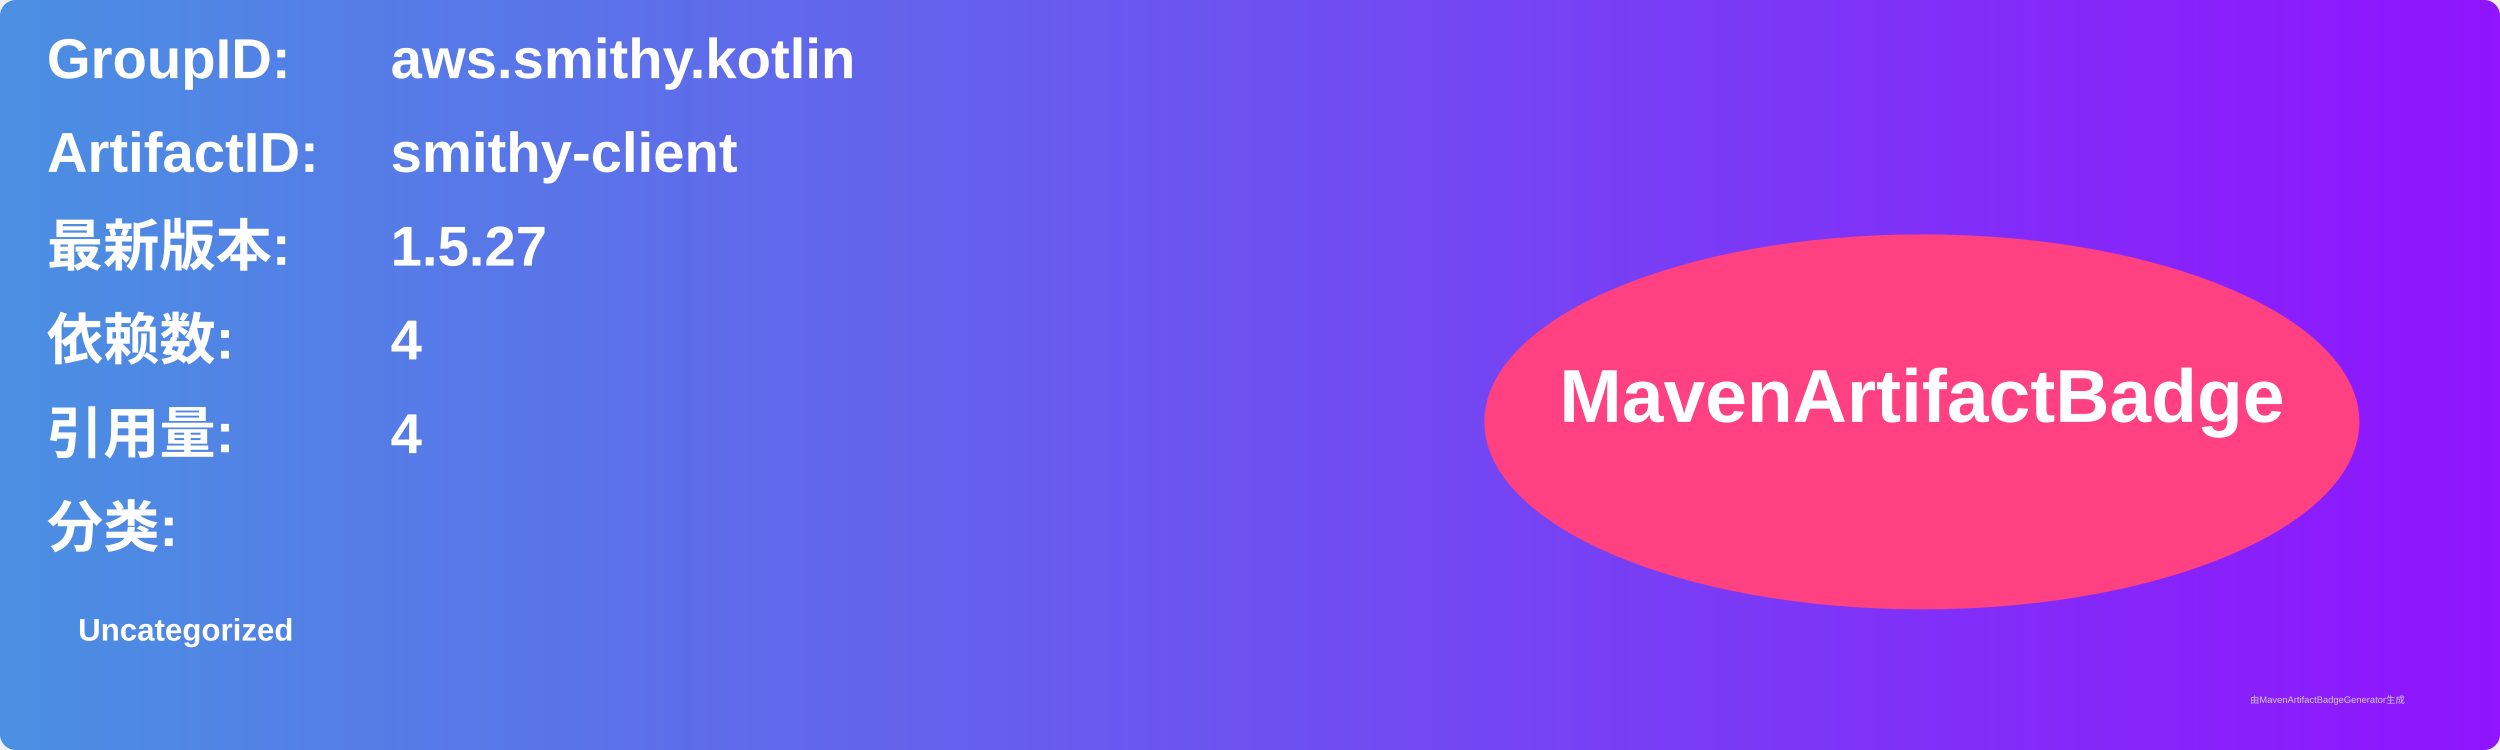
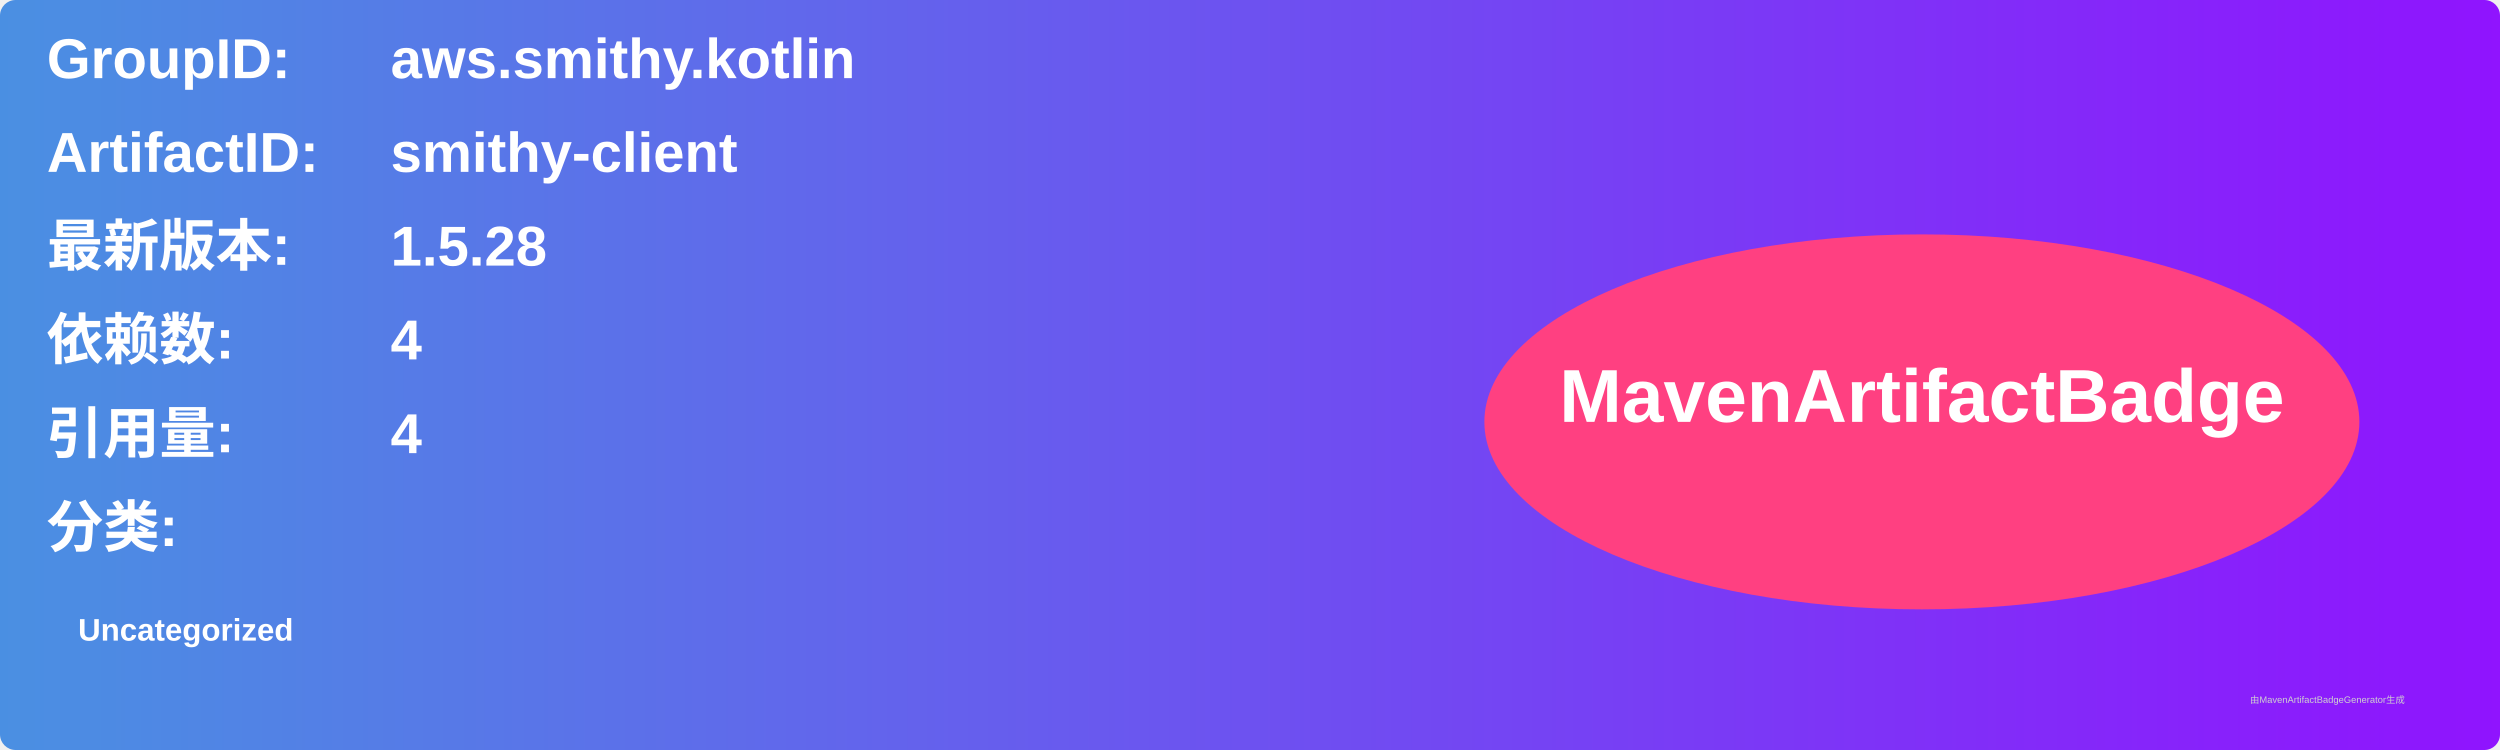
<svg xmlns="http://www.w3.org/2000/svg" width="800" height="240" viewBox="0 0 800 240">
  <linearGradient id="grad" x1="0%" y1="0%" x2="100%" y2="0%">
    <stop offset="0%" stop-color="#4a90e2" />
    <stop offset="100%" stop-color="#9013fe" />
  </linearGradient>
  <rect width="100%" height="100%" rx="5" ry="5" fill="url(#grad)" />
  <g transform="translate(15, 15)">
    <text x="0" y="10" font-family="Arial" font-size="18" fill="white" font-weight="bold" width="260">GroupID:</text>
    <text x="110" y="10" font-family="Arial" font-size="18" fill="white" font-weight="bold" width="460">aws.smithy.kotlin</text>
    <text x="0" y="40" font-family="Arial" font-size="18" fill="white" font-weight="bold" width="260">ArtifactID:</text>
    <text x="110" y="40" font-family="Arial" font-size="18" fill="white" font-weight="bold" width="460">smithy-client</text>
    <text x="0" y="70" font-family="Arial" font-size="18" fill="white" font-weight="bold">最新版本:</text>
    <text x="110" y="70" font-family="Arial" font-size="18" fill="white" font-weight="bold">
-       <tspan font-weight="bold">1.5.27</tspan>
+       <tspan font-weight="bold">1.5.28</tspan>
    </text>
    <text x="0" y="100" font-family="Arial" font-size="18" fill="white" font-weight="bold">依赖数: </text>
    <text x="110" y="100" font-family="Arial" font-size="18" fill="white">
      <tspan font-weight="bold">4</tspan>
    </text>
    <text x="0" y="130" font-family="Arial" font-size="18" fill="white" font-weight="bold">引用量: </text>
    <text x="110" y="130" font-family="Arial" font-size="18" fill="white">
      <tspan font-weight="bold">4</tspan>
    </text>
    <text x="0" y="160" font-family="Arial" font-size="18" fill="white" font-weight="bold">分类:</text>
    <text x="10" y="190" font-family="Arial" font-size="10" fill="white">
      <tspan font-weight="bold">Uncategorized</tspan>
    </text>
    <ellipse cx="600" cy="120" rx="140" ry="60" fill="#ff4081" />
    <text x="600" y="120" text-anchor="middle" font-family="Arial" font-size="24" fill="white" font-weight="bold">MavenArtifactBadge</text>
  </g>
  <text x="720" y="225" font-family="Arial" font-size="3" fill="#d0d0d0">由MavenArtifactBadgeGenerator生成</text>
</svg>
